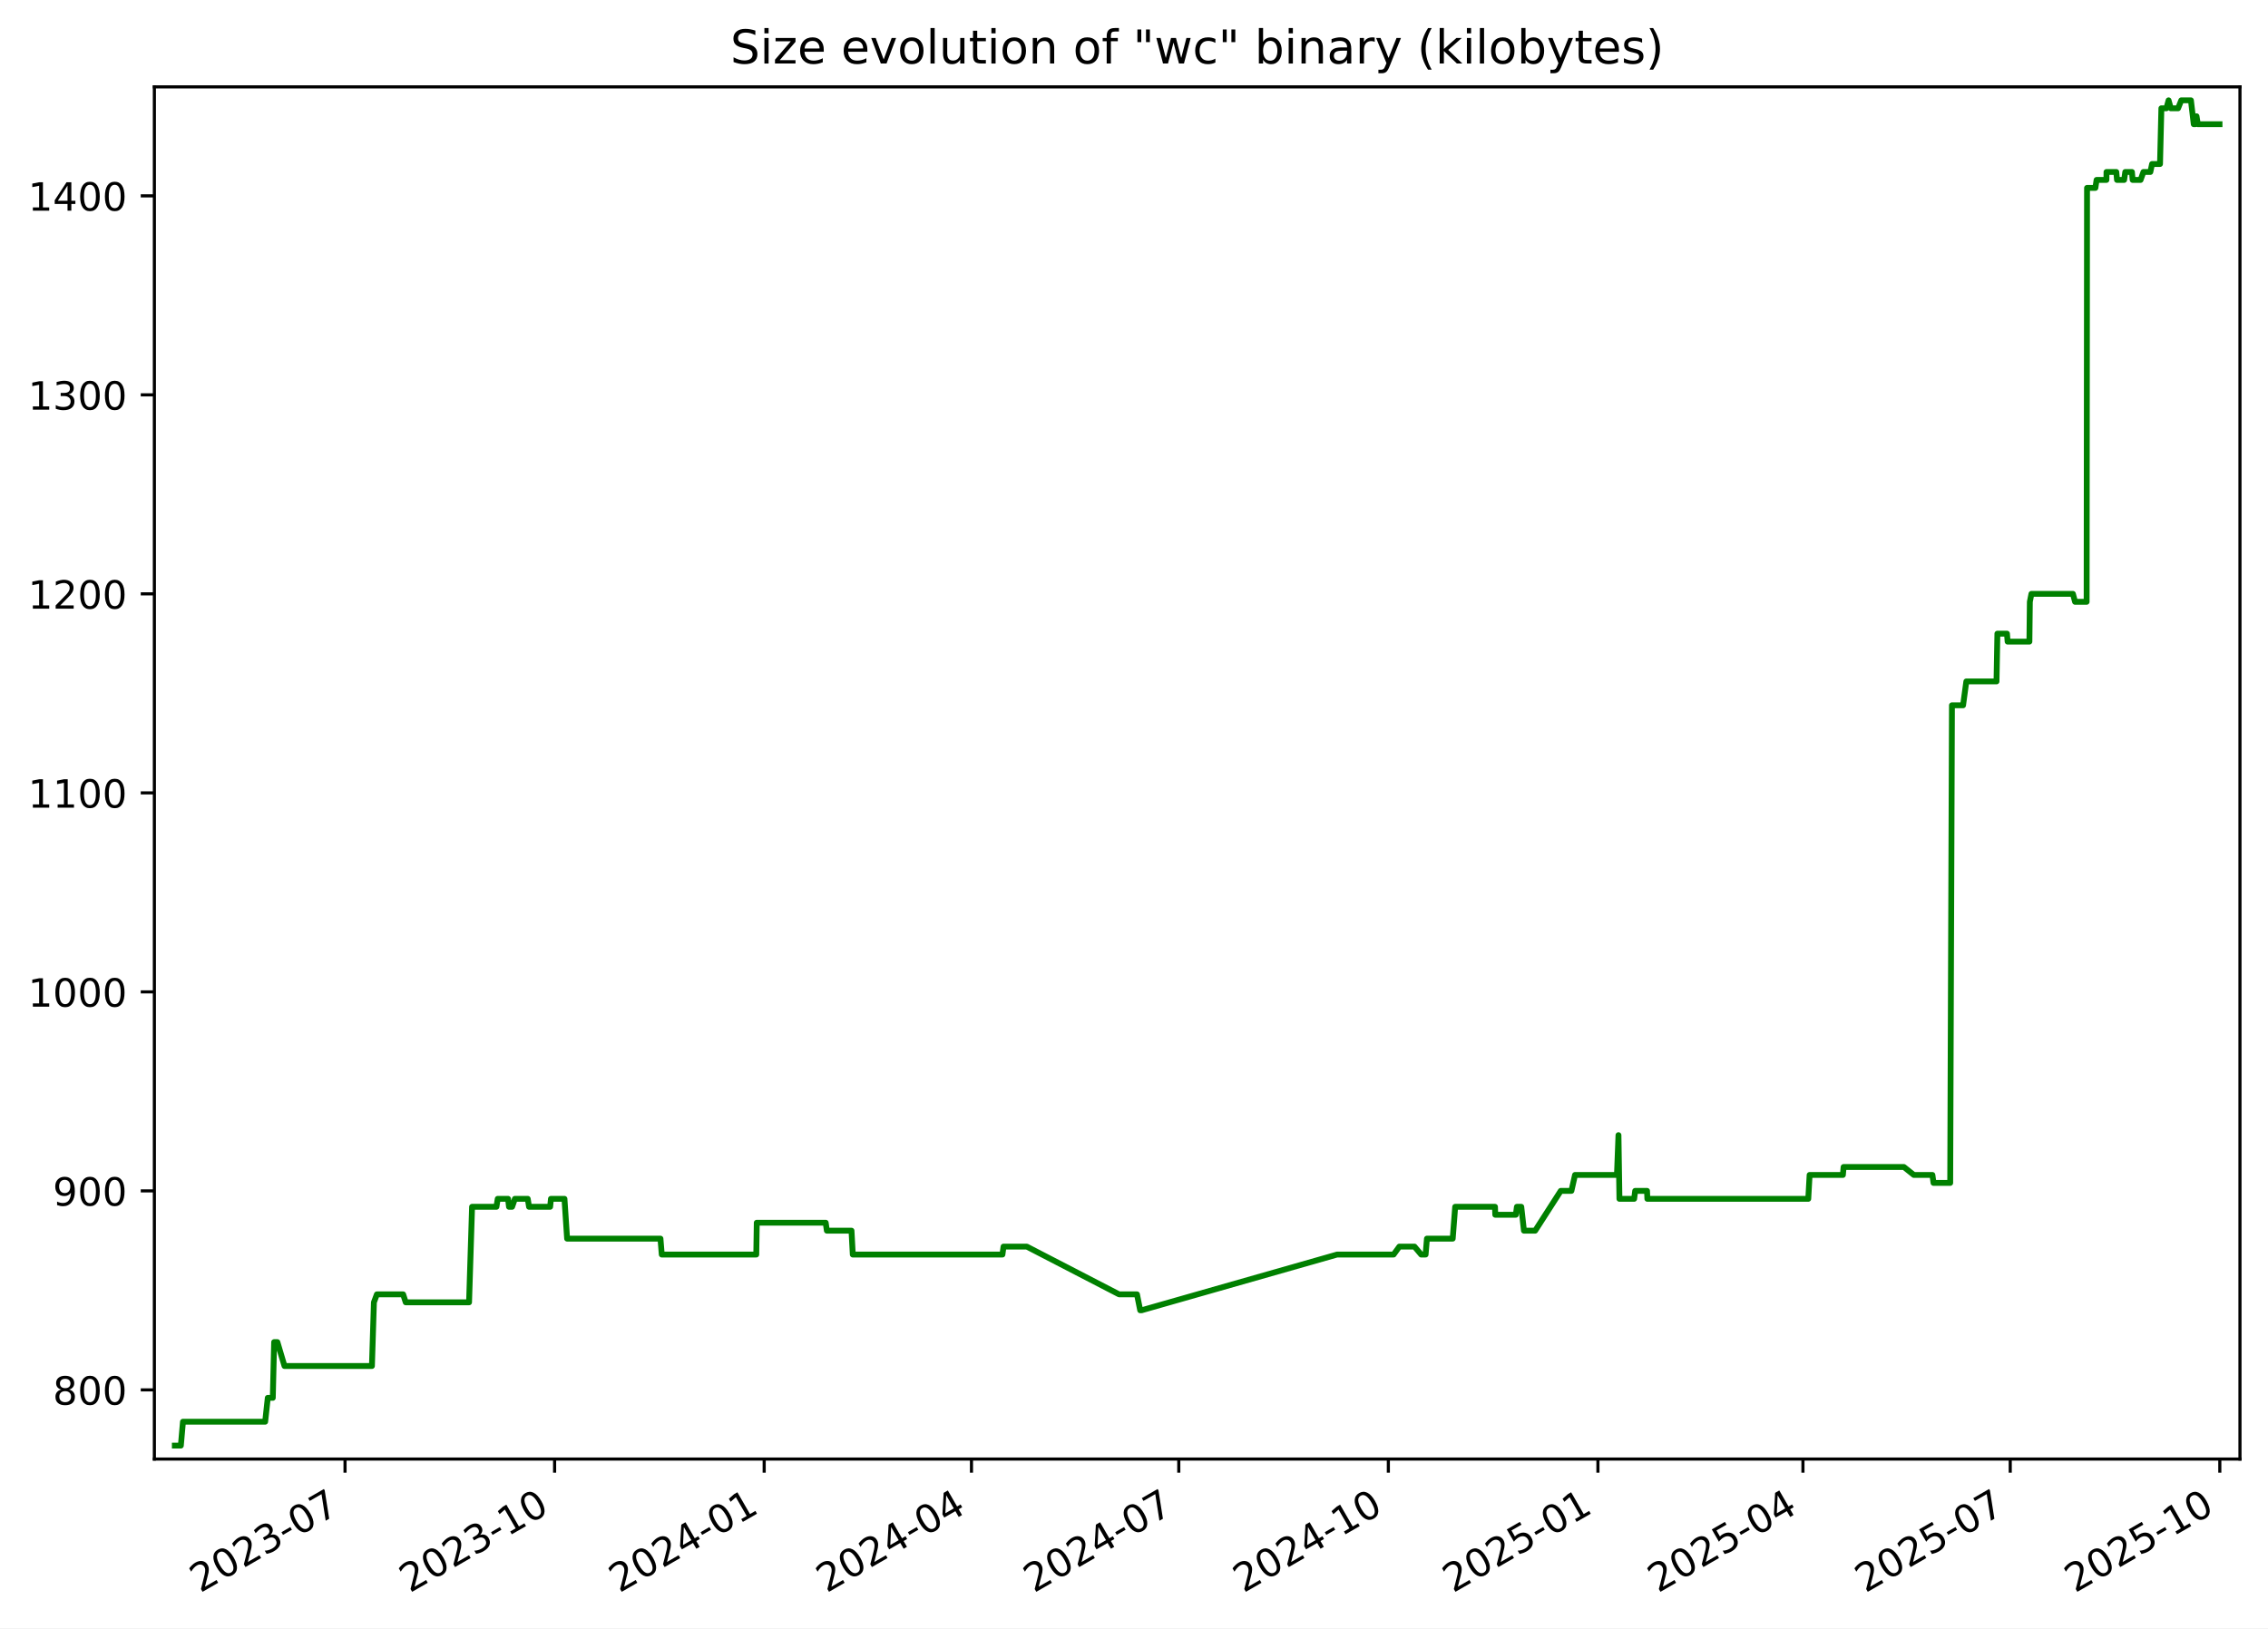
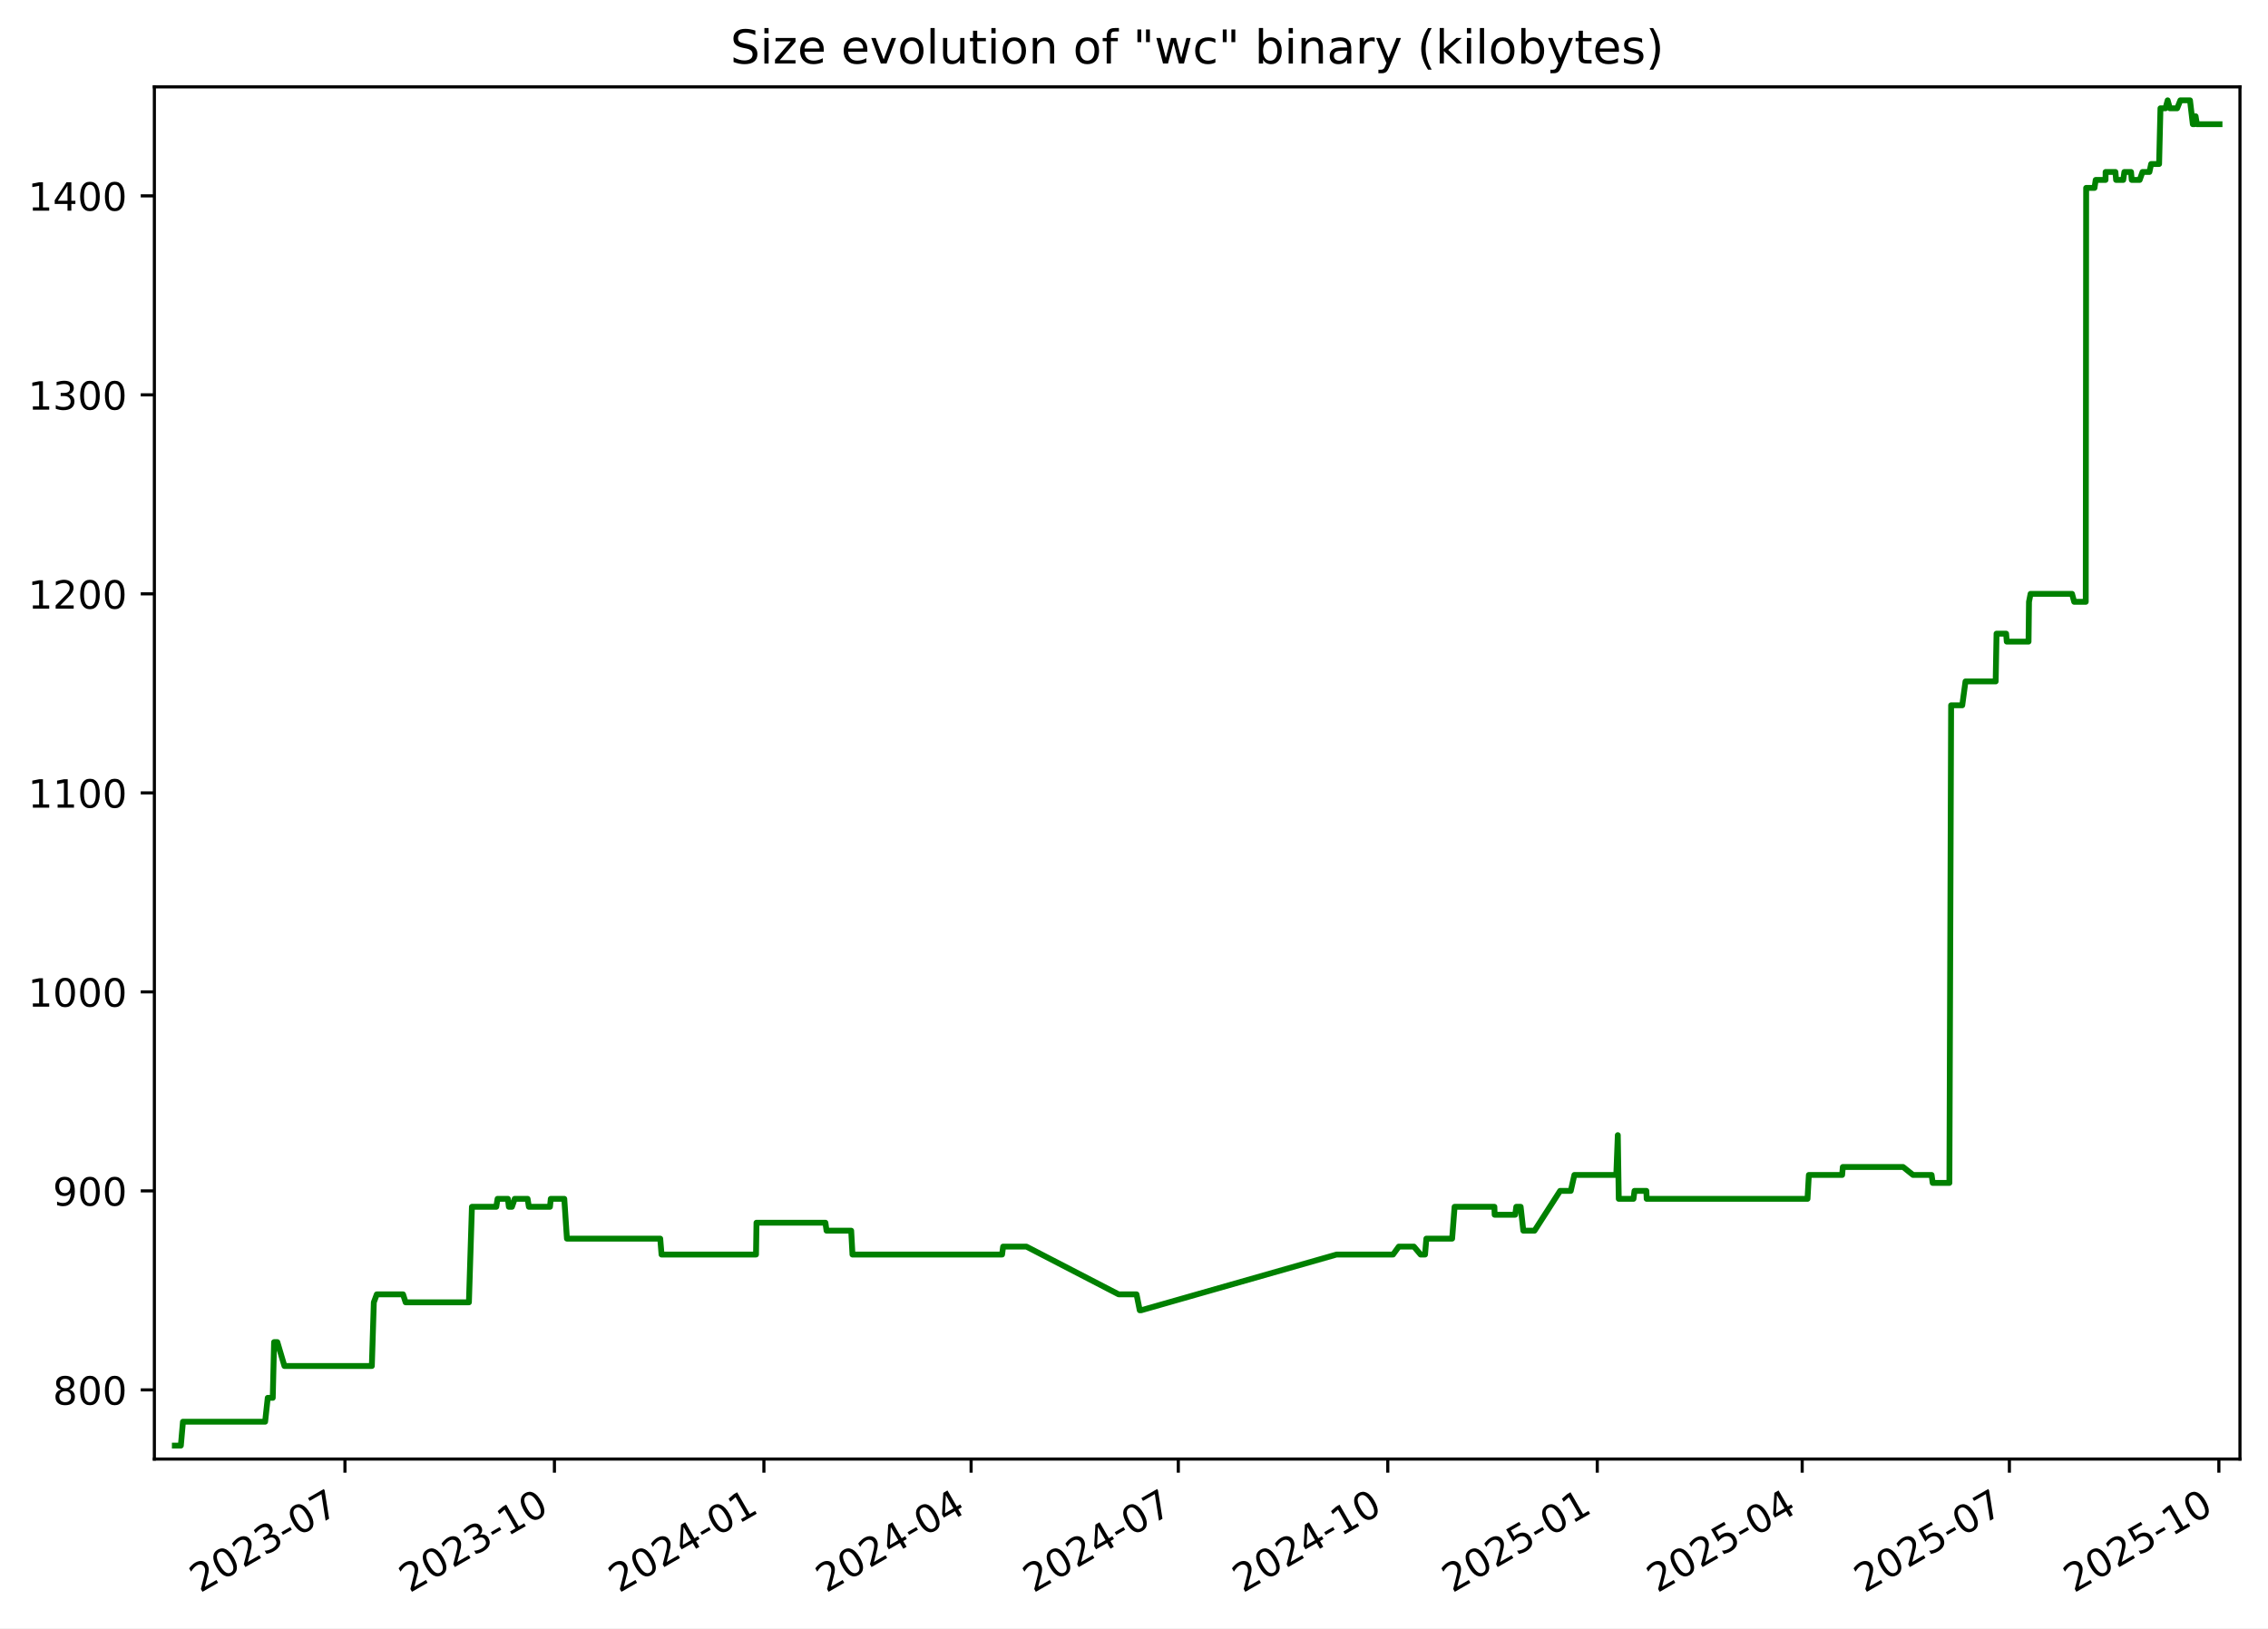
<svg xmlns="http://www.w3.org/2000/svg" xmlns:xlink="http://www.w3.org/1999/xlink" width="582.53pt" height="418.303pt" viewBox="0 0 582.53 418.303" version="1.1">
  <defs>
    <style type="text/css">*{stroke-linejoin: round; stroke-linecap: butt}</style>
  </defs>
  <g id="figure_1">
    <g id="patch_1">
      <path d="M -0 418.303  L 582.53 418.303  L 582.53 0  L -0 0  z " style="fill: #ffffff" />
    </g>
    <g id="axes_1">
      <g id="patch_2">
        <path d="M 39.65 374.83  L 575.33 374.83  L 575.33 22.318  L 39.65 22.318  z " style="fill: #ffffff" />
      </g>
      <g id="matplotlib.axis_1">
        <g id="xtick_1">
          <g id="line2d_1">
            <defs>
-               <path id="md0d15d1736" d="M 0 0  L 0 3.5  " style="stroke: #000000; stroke-width: 0.8" />
+               <path id="m7191ac2c57" d="M 0 0  L 0 3.5  " style="stroke: #000000; stroke-width: 0.8" />
            </defs>
            <g>
-               <use xlink:href="#md0d15d1736" x="88.62" y="374.83" style="stroke: #000000; stroke-width: 0.8" />
+               <use xlink:href="#m7191ac2c57" x="88.6" y="374.83" style="stroke: #000000; stroke-width: 0.8" />
            </g>
          </g>
          <g id="text_1">
-             <g transform="translate(51.39553 409.302) rotate(-30) scale(0.1 -0.1)">
+             <g transform="translate(51.37532 409.302) rotate(-30) scale(0.1 -0.1)">
              <defs>
                <path id="DejaVuSans-32" d="M 1228 531  L 3431 531  L 3431 0  L 469 0  L 469 531  Q 828 903 1448 1529  Q 2069 2156 2228 2338  Q 2531 2678 2651 2914  Q 2772 3150 2772 3378  Q 2772 3750 2511 3984  Q 2250 4219 1831 4219  Q 1534 4219 1204 4116  Q 875 4013 500 3803  L 500 4441  Q 881 4594 1212 4672  Q 1544 4750 1819 4750  Q 2544 4750 2975 4387  Q 3406 4025 3406 3419  Q 3406 3131 3298 2873  Q 3191 2616 2906 2266  Q 2828 2175 2409 1742  Q 1991 1309 1228 531  z " transform="scale(0.015625)" />
                <path id="DejaVuSans-30" d="M 2034 4250  Q 1547 4250 1301 3770  Q 1056 3291 1056 2328  Q 1056 1369 1301 889  Q 1547 409 2034 409  Q 2525 409 2770 889  Q 3016 1369 3016 2328  Q 3016 3291 2770 3770  Q 2525 4250 2034 4250  z M 2034 4750  Q 2819 4750 3233 4129  Q 3647 3509 3647 2328  Q 3647 1150 3233 529  Q 2819 -91 2034 -91  Q 1250 -91 836 529  Q 422 1150 422 2328  Q 422 3509 836 4129  Q 1250 4750 2034 4750  z " transform="scale(0.015625)" />
                <path id="DejaVuSans-33" d="M 2597 2516  Q 3050 2419 3304 2112  Q 3559 1806 3559 1356  Q 3559 666 3084 287  Q 2609 -91 1734 -91  Q 1441 -91 1130 -33  Q 819 25 488 141  L 488 750  Q 750 597 1062 519  Q 1375 441 1716 441  Q 2309 441 2620 675  Q 2931 909 2931 1356  Q 2931 1769 2642 2001  Q 2353 2234 1838 2234  L 1294 2234  L 1294 2753  L 1863 2753  Q 2328 2753 2575 2939  Q 2822 3125 2822 3475  Q 2822 3834 2567 4026  Q 2313 4219 1838 4219  Q 1578 4219 1281 4162  Q 984 4106 628 3988  L 628 4550  Q 988 4650 1302 4700  Q 1616 4750 1894 4750  Q 2613 4750 3031 4423  Q 3450 4097 3450 3541  Q 3450 3153 3228 2886  Q 3006 2619 2597 2516  z " transform="scale(0.015625)" />
                <path id="DejaVuSans-2d" d="M 313 2009  L 1997 2009  L 1997 1497  L 313 1497  L 313 2009  z " transform="scale(0.015625)" />
                <path id="DejaVuSans-37" d="M 525 4666  L 3525 4666  L 3525 4397  L 1831 0  L 1172 0  L 2766 4134  L 525 4134  L 525 4666  z " transform="scale(0.015625)" />
              </defs>
              <use xlink:href="#DejaVuSans-32" />
              <use xlink:href="#DejaVuSans-30" x="63.623" />
              <use xlink:href="#DejaVuSans-32" x="127.246" />
              <use xlink:href="#DejaVuSans-33" x="190.869" />
              <use xlink:href="#DejaVuSans-2d" x="254.492" />
              <use xlink:href="#DejaVuSans-30" x="290.576" />
              <use xlink:href="#DejaVuSans-37" x="354.199" />
            </g>
          </g>
        </g>
        <g id="xtick_2">
          <g id="line2d_2">
            <g>
-               <use xlink:href="#md0d15d1736" x="142.449" y="374.83" style="stroke: #000000; stroke-width: 0.8" />
+               <use xlink:href="#m7191ac2c57" x="142.404" y="374.83" style="stroke: #000000; stroke-width: 0.8" />
            </g>
          </g>
          <g id="text_2">
-             <g transform="translate(105.2242 409.302) rotate(-30) scale(0.1 -0.1)">
+             <g transform="translate(105.1791 409.302) rotate(-30) scale(0.1 -0.1)">
              <defs>
                <path id="DejaVuSans-31" d="M 794 531  L 1825 531  L 1825 4091  L 703 3866  L 703 4441  L 1819 4666  L 2450 4666  L 2450 531  L 3481 531  L 3481 0  L 794 0  L 794 531  z " transform="scale(0.015625)" />
              </defs>
              <use xlink:href="#DejaVuSans-32" />
              <use xlink:href="#DejaVuSans-30" x="63.623" />
              <use xlink:href="#DejaVuSans-32" x="127.246" />
              <use xlink:href="#DejaVuSans-33" x="190.869" />
              <use xlink:href="#DejaVuSans-2d" x="254.492" />
              <use xlink:href="#DejaVuSans-31" x="290.576" />
              <use xlink:href="#DejaVuSans-30" x="354.199" />
            </g>
          </g>
        </g>
        <g id="xtick_3">
          <g id="line2d_3">
            <g>
-               <use xlink:href="#md0d15d1736" x="196.278" y="374.83" style="stroke: #000000; stroke-width: 0.8" />
+               <use xlink:href="#m7191ac2c57" x="196.208" y="374.83" style="stroke: #000000; stroke-width: 0.8" />
            </g>
          </g>
          <g id="text_3">
-             <g transform="translate(159.0529 409.302) rotate(-30) scale(0.1 -0.1)">
+             <g transform="translate(158.9829 409.302) rotate(-30) scale(0.1 -0.1)">
              <defs>
                <path id="DejaVuSans-34" d="M 2419 4116  L 825 1625  L 2419 1625  L 2419 4116  z M 2253 4666  L 3047 4666  L 3047 1625  L 3713 1625  L 3713 1100  L 3047 1100  L 3047 0  L 2419 0  L 2419 1100  L 313 1100  L 313 1709  L 2253 4666  z " transform="scale(0.015625)" />
              </defs>
              <use xlink:href="#DejaVuSans-32" />
              <use xlink:href="#DejaVuSans-30" x="63.623" />
              <use xlink:href="#DejaVuSans-32" x="127.246" />
              <use xlink:href="#DejaVuSans-34" x="190.869" />
              <use xlink:href="#DejaVuSans-2d" x="254.492" />
              <use xlink:href="#DejaVuSans-30" x="290.576" />
              <use xlink:href="#DejaVuSans-31" x="354.199" />
            </g>
          </g>
        </g>
        <g id="xtick_4">
          <g id="line2d_4">
            <g>
-               <use xlink:href="#md0d15d1736" x="249.521" y="374.83" style="stroke: #000000; stroke-width: 0.8" />
+               <use xlink:href="#m7191ac2c57" x="249.427" y="374.83" style="stroke: #000000; stroke-width: 0.8" />
            </g>
          </g>
          <g id="text_4">
-             <g transform="translate(212.2965 409.302) rotate(-30) scale(0.1 -0.1)">
+             <g transform="translate(212.2019 409.302) rotate(-30) scale(0.1 -0.1)">
              <use xlink:href="#DejaVuSans-32" />
              <use xlink:href="#DejaVuSans-30" x="63.623" />
              <use xlink:href="#DejaVuSans-32" x="127.246" />
              <use xlink:href="#DejaVuSans-34" x="190.869" />
              <use xlink:href="#DejaVuSans-2d" x="254.492" />
              <use xlink:href="#DejaVuSans-30" x="290.576" />
              <use xlink:href="#DejaVuSans-34" x="354.199" />
            </g>
          </g>
        </g>
        <g id="xtick_5">
          <g id="line2d_5">
            <g>
-               <use xlink:href="#md0d15d1736" x="302.765" y="374.83" style="stroke: #000000; stroke-width: 0.8" />
+               <use xlink:href="#m7191ac2c57" x="302.646" y="374.83" style="stroke: #000000; stroke-width: 0.8" />
            </g>
          </g>
          <g id="text_5">
-             <g transform="translate(265.5401 409.302) rotate(-30) scale(0.1 -0.1)">
+             <g transform="translate(265.4208 409.302) rotate(-30) scale(0.1 -0.1)">
              <use xlink:href="#DejaVuSans-32" />
              <use xlink:href="#DejaVuSans-30" x="63.623" />
              <use xlink:href="#DejaVuSans-32" x="127.246" />
              <use xlink:href="#DejaVuSans-34" x="190.869" />
              <use xlink:href="#DejaVuSans-2d" x="254.492" />
              <use xlink:href="#DejaVuSans-30" x="290.576" />
              <use xlink:href="#DejaVuSans-37" x="354.199" />
            </g>
          </g>
        </g>
        <g id="xtick_6">
          <g id="line2d_6">
            <g>
-               <use xlink:href="#md0d15d1736" x="356.594" y="374.83" style="stroke: #000000; stroke-width: 0.8" />
+               <use xlink:href="#m7191ac2c57" x="356.449" y="374.83" style="stroke: #000000; stroke-width: 0.8" />
            </g>
          </g>
          <g id="text_6">
-             <g transform="translate(319.3687 409.302) rotate(-30) scale(0.1 -0.1)">
+             <g transform="translate(319.2246 409.302) rotate(-30) scale(0.1 -0.1)">
              <use xlink:href="#DejaVuSans-32" />
              <use xlink:href="#DejaVuSans-30" x="63.623" />
              <use xlink:href="#DejaVuSans-32" x="127.246" />
              <use xlink:href="#DejaVuSans-34" x="190.869" />
              <use xlink:href="#DejaVuSans-2d" x="254.492" />
              <use xlink:href="#DejaVuSans-31" x="290.576" />
              <use xlink:href="#DejaVuSans-30" x="354.199" />
            </g>
          </g>
        </g>
        <g id="xtick_7">
          <g id="line2d_7">
            <g>
-               <use xlink:href="#md0d15d1736" x="410.422" y="374.83" style="stroke: #000000; stroke-width: 0.8" />
+               <use xlink:href="#m7191ac2c57" x="410.253" y="374.83" style="stroke: #000000; stroke-width: 0.8" />
            </g>
          </g>
          <g id="text_7">
-             <g transform="translate(373.1974 409.302) rotate(-30) scale(0.1 -0.1)">
+             <g transform="translate(373.0284 409.302) rotate(-30) scale(0.1 -0.1)">
              <defs>
                <path id="DejaVuSans-35" d="M 691 4666  L 3169 4666  L 3169 4134  L 1269 4134  L 1269 2991  Q 1406 3038 1543 3061  Q 1681 3084 1819 3084  Q 2600 3084 3056 2656  Q 3513 2228 3513 1497  Q 3513 744 3044 326  Q 2575 -91 1722 -91  Q 1428 -91 1123 -41  Q 819 9 494 109  L 494 744  Q 775 591 1075 516  Q 1375 441 1709 441  Q 2250 441 2565 725  Q 2881 1009 2881 1497  Q 2881 1984 2565 2268  Q 2250 2553 1709 2553  Q 1456 2553 1204 2497  Q 953 2441 691 2322  L 691 4666  z " transform="scale(0.015625)" />
              </defs>
              <use xlink:href="#DejaVuSans-32" />
              <use xlink:href="#DejaVuSans-30" x="63.623" />
              <use xlink:href="#DejaVuSans-32" x="127.246" />
              <use xlink:href="#DejaVuSans-35" x="190.869" />
              <use xlink:href="#DejaVuSans-2d" x="254.492" />
              <use xlink:href="#DejaVuSans-30" x="290.576" />
              <use xlink:href="#DejaVuSans-31" x="354.199" />
            </g>
          </g>
        </g>
        <g id="xtick_8">
          <g id="line2d_8">
            <g>
-               <use xlink:href="#md0d15d1736" x="463.081" y="374.83" style="stroke: #000000; stroke-width: 0.8" />
+               <use xlink:href="#m7191ac2c57" x="462.887" y="374.83" style="stroke: #000000; stroke-width: 0.8" />
            </g>
          </g>
          <g id="text_8">
-             <g transform="translate(425.8559 409.302) rotate(-30) scale(0.1 -0.1)">
+             <g transform="translate(425.6626 409.302) rotate(-30) scale(0.1 -0.1)">
              <use xlink:href="#DejaVuSans-32" />
              <use xlink:href="#DejaVuSans-30" x="63.623" />
              <use xlink:href="#DejaVuSans-32" x="127.246" />
              <use xlink:href="#DejaVuSans-35" x="190.869" />
              <use xlink:href="#DejaVuSans-2d" x="254.492" />
              <use xlink:href="#DejaVuSans-30" x="290.576" />
              <use xlink:href="#DejaVuSans-34" x="354.199" />
            </g>
          </g>
        </g>
        <g id="xtick_9">
          <g id="line2d_9">
            <g>
-               <use xlink:href="#md0d15d1736" x="516.324" y="374.83" style="stroke: #000000; stroke-width: 0.8" />
+               <use xlink:href="#m7191ac2c57" x="516.106" y="374.83" style="stroke: #000000; stroke-width: 0.8" />
            </g>
          </g>
          <g id="text_9">
-             <g transform="translate(479.0995 409.302) rotate(-30) scale(0.1 -0.1)">
+             <g transform="translate(478.8816 409.302) rotate(-30) scale(0.1 -0.1)">
              <use xlink:href="#DejaVuSans-32" />
              <use xlink:href="#DejaVuSans-30" x="63.623" />
              <use xlink:href="#DejaVuSans-32" x="127.246" />
              <use xlink:href="#DejaVuSans-35" x="190.869" />
              <use xlink:href="#DejaVuSans-2d" x="254.492" />
              <use xlink:href="#DejaVuSans-30" x="290.576" />
              <use xlink:href="#DejaVuSans-37" x="354.199" />
            </g>
          </g>
        </g>
        <g id="xtick_10">
          <g id="line2d_10">
            <g>
-               <use xlink:href="#md0d15d1736" x="570.153" y="374.83" style="stroke: #000000; stroke-width: 0.8" />
+               <use xlink:href="#m7191ac2c57" x="569.91" y="374.83" style="stroke: #000000; stroke-width: 0.8" />
            </g>
          </g>
          <g id="text_10">
-             <g transform="translate(532.9282 409.302) rotate(-30) scale(0.1 -0.1)">
+             <g transform="translate(532.6853 409.302) rotate(-30) scale(0.1 -0.1)">
              <use xlink:href="#DejaVuSans-32" />
              <use xlink:href="#DejaVuSans-30" x="63.623" />
              <use xlink:href="#DejaVuSans-32" x="127.246" />
              <use xlink:href="#DejaVuSans-35" x="190.869" />
              <use xlink:href="#DejaVuSans-2d" x="254.492" />
              <use xlink:href="#DejaVuSans-31" x="290.576" />
              <use xlink:href="#DejaVuSans-30" x="354.199" />
            </g>
          </g>
        </g>
      </g>
      <g id="matplotlib.axis_2">
        <g id="ytick_1">
          <g id="line2d_11">
            <defs>
-               <path id="m348679ce57" d="M 0 0  L -3.5 0  " style="stroke: #000000; stroke-width: 0.8" />
+               <path id="m47c04ce914" d="M 0 0  L -3.5 0  " style="stroke: #000000; stroke-width: 0.8" />
            </defs>
            <g>
-               <use xlink:href="#m348679ce57" x="39.65" y="357.059" style="stroke: #000000; stroke-width: 0.8" />
+               <use xlink:href="#m47c04ce914" x="39.65" y="357.059" style="stroke: #000000; stroke-width: 0.8" />
            </g>
          </g>
          <g id="text_11">
            <g transform="translate(13.5625 360.8586) scale(0.1 -0.1)">
              <defs>
                <path id="DejaVuSans-38" d="M 2034 2216  Q 1584 2216 1326 1975  Q 1069 1734 1069 1313  Q 1069 891 1326 650  Q 1584 409 2034 409  Q 2484 409 2743 651  Q 3003 894 3003 1313  Q 3003 1734 2745 1975  Q 2488 2216 2034 2216  z M 1403 2484  Q 997 2584 770 2862  Q 544 3141 544 3541  Q 544 4100 942 4425  Q 1341 4750 2034 4750  Q 2731 4750 3128 4425  Q 3525 4100 3525 3541  Q 3525 3141 3298 2862  Q 3072 2584 2669 2484  Q 3125 2378 3379 2068  Q 3634 1759 3634 1313  Q 3634 634 3220 271  Q 2806 -91 2034 -91  Q 1263 -91 848 271  Q 434 634 434 1313  Q 434 1759 690 2068  Q 947 2378 1403 2484  z M 1172 3481  Q 1172 3119 1398 2916  Q 1625 2713 2034 2713  Q 2441 2713 2670 2916  Q 2900 3119 2900 3481  Q 2900 3844 2670 4047  Q 2441 4250 2034 4250  Q 1625 4250 1398 4047  Q 1172 3844 1172 3481  z " transform="scale(0.015625)" />
              </defs>
              <use xlink:href="#DejaVuSans-38" />
              <use xlink:href="#DejaVuSans-30" x="63.623" />
              <use xlink:href="#DejaVuSans-30" x="127.246" />
            </g>
          </g>
        </g>
        <g id="ytick_2">
          <g id="line2d_12">
            <g>
-               <use xlink:href="#m348679ce57" x="39.65" y="305.935" style="stroke: #000000; stroke-width: 0.8" />
+               <use xlink:href="#m47c04ce914" x="39.65" y="305.935" style="stroke: #000000; stroke-width: 0.8" />
            </g>
          </g>
          <g id="text_12">
            <g transform="translate(13.5625 309.7343) scale(0.1 -0.1)">
              <defs>
                <path id="DejaVuSans-39" d="M 703 97  L 703 672  Q 941 559 1184 500  Q 1428 441 1663 441  Q 2288 441 2617 861  Q 2947 1281 2994 2138  Q 2813 1869 2534 1725  Q 2256 1581 1919 1581  Q 1219 1581 811 2004  Q 403 2428 403 3163  Q 403 3881 828 4315  Q 1253 4750 1959 4750  Q 2769 4750 3195 4129  Q 3622 3509 3622 2328  Q 3622 1225 3098 567  Q 2575 -91 1691 -91  Q 1453 -91 1209 -44  Q 966 3 703 97  z M 1959 2075  Q 2384 2075 2632 2365  Q 2881 2656 2881 3163  Q 2881 3666 2632 3958  Q 2384 4250 1959 4250  Q 1534 4250 1286 3958  Q 1038 3666 1038 3163  Q 1038 2656 1286 2365  Q 1534 2075 1959 2075  z " transform="scale(0.015625)" />
              </defs>
              <use xlink:href="#DejaVuSans-39" />
              <use xlink:href="#DejaVuSans-30" x="63.623" />
              <use xlink:href="#DejaVuSans-30" x="127.246" />
            </g>
          </g>
        </g>
        <g id="ytick_3">
          <g id="line2d_13">
            <g>
-               <use xlink:href="#m348679ce57" x="39.65" y="254.811" style="stroke: #000000; stroke-width: 0.8" />
+               <use xlink:href="#m47c04ce914" x="39.65" y="254.811" style="stroke: #000000; stroke-width: 0.8" />
            </g>
          </g>
          <g id="text_13">
            <g transform="translate(7.2 258.61) scale(0.1 -0.1)">
              <use xlink:href="#DejaVuSans-31" />
              <use xlink:href="#DejaVuSans-30" x="63.623" />
              <use xlink:href="#DejaVuSans-30" x="127.246" />
              <use xlink:href="#DejaVuSans-30" x="190.869" />
            </g>
          </g>
        </g>
        <g id="ytick_4">
          <g id="line2d_14">
            <g>
-               <use xlink:href="#m348679ce57" x="39.65" y="203.687" style="stroke: #000000; stroke-width: 0.8" />
+               <use xlink:href="#m47c04ce914" x="39.65" y="203.687" style="stroke: #000000; stroke-width: 0.8" />
            </g>
          </g>
          <g id="text_14">
            <g transform="translate(7.2 207.4858) scale(0.1 -0.1)">
              <use xlink:href="#DejaVuSans-31" />
              <use xlink:href="#DejaVuSans-31" x="63.623" />
              <use xlink:href="#DejaVuSans-30" x="127.246" />
              <use xlink:href="#DejaVuSans-30" x="190.869" />
            </g>
          </g>
        </g>
        <g id="ytick_5">
          <g id="line2d_15">
            <g>
-               <use xlink:href="#m348679ce57" x="39.65" y="152.562" style="stroke: #000000; stroke-width: 0.8" />
+               <use xlink:href="#m47c04ce914" x="39.65" y="152.562" style="stroke: #000000; stroke-width: 0.8" />
            </g>
          </g>
          <g id="text_15">
            <g transform="translate(7.2 156.3615) scale(0.1 -0.1)">
              <use xlink:href="#DejaVuSans-31" />
              <use xlink:href="#DejaVuSans-32" x="63.623" />
              <use xlink:href="#DejaVuSans-30" x="127.246" />
              <use xlink:href="#DejaVuSans-30" x="190.869" />
            </g>
          </g>
        </g>
        <g id="ytick_6">
          <g id="line2d_16">
            <g>
-               <use xlink:href="#m348679ce57" x="39.65" y="101.438" style="stroke: #000000; stroke-width: 0.8" />
+               <use xlink:href="#m47c04ce914" x="39.65" y="101.438" style="stroke: #000000; stroke-width: 0.8" />
            </g>
          </g>
          <g id="text_16">
            <g transform="translate(7.2 105.2372) scale(0.1 -0.1)">
              <use xlink:href="#DejaVuSans-31" />
              <use xlink:href="#DejaVuSans-33" x="63.623" />
              <use xlink:href="#DejaVuSans-30" x="127.246" />
              <use xlink:href="#DejaVuSans-30" x="190.869" />
            </g>
          </g>
        </g>
        <g id="ytick_7">
          <g id="line2d_17">
            <g>
-               <use xlink:href="#m348679ce57" x="39.65" y="50.314" style="stroke: #000000; stroke-width: 0.8" />
+               <use xlink:href="#m47c04ce914" x="39.65" y="50.314" style="stroke: #000000; stroke-width: 0.8" />
            </g>
          </g>
          <g id="text_17">
            <g transform="translate(7.2 54.11299) scale(0.1 -0.1)">
              <use xlink:href="#DejaVuSans-31" />
              <use xlink:href="#DejaVuSans-34" x="63.623" />
              <use xlink:href="#DejaVuSans-30" x="127.246" />
              <use xlink:href="#DejaVuSans-30" x="190.869" />
            </g>
          </g>
        </g>
      </g>
      <g id="line2d_18">
-         <path d="M 44.902 371.374  L 46.451 371.374  L 46.992 365.239  L 68.109 365.239  L 68.778 359.104  L 70.069 359.104  L 70.411 344.79  L 71.247 344.79  L 73.071 350.924  L 95.53 350.924  L 96.04 334.565  L 96.801 332.52  L 103.545 332.52  L 104.209 334.565  L 120.478 334.565  L 121.248 310.025  L 127.509 310.025  L 127.837 307.98  L 130.493 307.98  L 130.734 310.025  L 131.532 310.025  L 132.247 307.98  L 135.553 307.98  L 135.883 310.025  L 141.303 310.025  L 141.507 307.98  L 144.983 307.98  L 145.661 318.205  L 169.638 318.205  L 169.972 322.295  L 194.247 322.295  L 194.374 314.115  L 212.08 314.115  L 212.375 316.16  L 218.707 316.16  L 219.036 322.295  L 257.474 322.295  L 257.753 320.25  L 263.728 320.25  L 287.442 332.52  L 292.032 332.52  L 292.856 336.61  L 293.212 336.61  L 343.42 322.295  L 357.942 322.295  L 359.423 320.25  L 363.306 320.25  L 365.027 322.295  L 366.163 322.295  L 366.504 318.205  L 373.127 318.205  L 373.76 310.025  L 383.988 310.025  L 384.051 312.07  L 389.339 312.07  L 389.612 310.025  L 390.735 310.025  L 391.422 316.16  L 394.302 316.16  L 400.874 305.935  L 403.614 305.935  L 404.54 301.845  L 415.311 301.845  L 415.701 291.62  L 415.947 307.98  L 419.731 307.98  L 419.99 305.935  L 423.039 305.935  L 423.12 307.98  L 464.449 307.98  L 464.794 301.845  L 473.344 301.845  L 473.523 299.8  L 489.014 299.8  L 491.57 301.845  L 496.337 301.845  L 496.618 303.89  L 500.907 303.89  L 501.352 181.192  L 504.211 181.192  L 505.044 175.057  L 512.798 175.057  L 513.024 162.787  L 515.487 162.787  L 515.65 164.832  L 521.246 164.832  L 521.363 154.607  L 521.765 152.562  L 532.423 152.562  L 532.975 154.607  L 535.947 154.607  L 536.051 48.269  L 538.194 48.269  L 538.502 46.224  L 541.03 46.224  L 541.049 44.179  L 543.567 44.179  L 543.748 46.224  L 545.578 46.224  L 545.869 44.179  L 547.583 44.179  L 547.764 46.224  L 549.805 46.224  L 550.536 44.179  L 552.31 44.179  L 552.753 42.134  L 554.796 42.134  L 555.143 27.819  L 556.437 27.819  L 556.994 25.774  L 557.566 27.819  L 559.436 27.819  L 560.253 25.774  L 562.736 25.774  L 563.462 31.909  L 563.848 31.909  L 564.176 29.864  L 564.511 31.909  L 570.078 31.909  L 570.078 31.909  " clip-path="url(#p950a4e0380)" style="fill: none; stroke: #008000; stroke-width: 1.5; stroke-linecap: square" />
+         <path d="M 44.902 371.374  L 46.45 371.374  L 46.991 365.239  L 68.099 365.239  L 68.767 359.104  L 70.057 359.104  L 70.399 344.79  L 71.235 344.79  L 73.058 350.924  L 95.507 350.924  L 96.016 334.565  L 96.777 332.52  L 103.518 332.52  L 104.182 334.565  L 120.443 334.565  L 121.213 310.025  L 127.47 310.025  L 127.799 307.98  L 130.453 307.98  L 130.695 310.025  L 131.492 310.025  L 132.207 307.98  L 135.512 307.98  L 135.84 310.025  L 141.258 310.025  L 141.463 307.98  L 144.936 307.98  L 145.615 318.205  L 169.58 318.205  L 169.915 322.295  L 194.178 322.295  L 194.304 314.115  L 212.003 314.115  L 212.298 316.16  L 218.627 316.16  L 218.956 322.295  L 257.375 322.295  L 257.654 320.25  L 263.627 320.25  L 287.33 332.52  L 291.917 332.52  L 292.741 336.61  L 293.097 336.61  L 343.282 322.295  L 357.797 322.295  L 359.278 320.25  L 363.159 320.25  L 364.879 322.295  L 366.015 322.295  L 366.356 318.205  L 372.976 318.205  L 373.608 310.025  L 383.831 310.025  L 383.895 312.07  L 389.179 312.07  L 389.452 310.025  L 390.575 310.025  L 391.262 316.16  L 394.141 316.16  L 400.71 305.935  L 403.449 305.935  L 404.374 301.845  L 415.14 301.845  L 415.53 291.62  L 415.775 307.98  L 419.558 307.98  L 419.816 305.935  L 422.864 305.935  L 422.945 307.98  L 464.255 307.98  L 464.6 301.845  L 473.146 301.845  L 473.325 299.8  L 488.808 299.8  L 491.364 301.845  L 496.128 301.845  L 496.409 303.89  L 500.697 303.89  L 501.141 181.192  L 503.999 181.192  L 504.832 175.057  L 512.582 175.057  L 512.808 162.787  L 515.269 162.787  L 515.432 164.832  L 521.025 164.832  L 521.143 154.607  L 521.545 152.562  L 532.197 152.562  L 532.75 154.607  L 535.72 154.607  L 535.824 48.269  L 537.966 48.269  L 538.274 46.224  L 540.801 46.224  L 540.82 44.179  L 543.337 44.179  L 543.517 46.224  L 545.347 46.224  L 545.638 44.179  L 547.351 44.179  L 547.531 46.224  L 549.572 46.224  L 550.302 44.179  L 552.075 44.179  L 552.518 42.134  L 554.56 42.134  L 554.908 27.819  L 556.201 27.819  L 556.757 25.774  L 557.329 27.819  L 559.198 27.819  L 560.015 25.774  L 562.497 25.774  L 563.223 31.909  L 563.608 31.909  L 563.936 29.864  L 564.271 31.909  L 570.078 31.909  L 570.078 31.909  " clip-path="url(#p1521fff272)" style="fill: none; stroke: #008000; stroke-width: 1.5; stroke-linecap: square" />
      </g>
      <g id="patch_3">
        <path d="M 39.65 374.83  L 39.65 22.318  " style="fill: none; stroke: #000000; stroke-width: 0.8; stroke-linejoin: miter; stroke-linecap: square" />
      </g>
      <g id="patch_4">
        <path d="M 575.33 374.83  L 575.33 22.318  " style="fill: none; stroke: #000000; stroke-width: 0.8; stroke-linejoin: miter; stroke-linecap: square" />
      </g>
      <g id="patch_5">
        <path d="M 39.65 374.83  L 575.33 374.83  " style="fill: none; stroke: #000000; stroke-width: 0.8; stroke-linejoin: miter; stroke-linecap: square" />
      </g>
      <g id="patch_6">
        <path d="M 39.65 22.318  L 575.33 22.318  " style="fill: none; stroke: #000000; stroke-width: 0.8; stroke-linejoin: miter; stroke-linecap: square" />
      </g>
      <g id="text_18">
        <g transform="translate(187.5884 16.31812) scale(0.12 -0.12)">
          <defs>
            <path id="DejaVuSans-53" d="M 3425 4513  L 3425 3897  Q 3066 4069 2747 4153  Q 2428 4238 2131 4238  Q 1616 4238 1336 4038  Q 1056 3838 1056 3469  Q 1056 3159 1242 3001  Q 1428 2844 1947 2747  L 2328 2669  Q 3034 2534 3370 2195  Q 3706 1856 3706 1288  Q 3706 609 3251 259  Q 2797 -91 1919 -91  Q 1588 -91 1214 -16  Q 841 59 441 206  L 441 856  Q 825 641 1194 531  Q 1563 422 1919 422  Q 2459 422 2753 634  Q 3047 847 3047 1241  Q 3047 1584 2836 1778  Q 2625 1972 2144 2069  L 1759 2144  Q 1053 2284 737 2584  Q 422 2884 422 3419  Q 422 4038 858 4394  Q 1294 4750 2059 4750  Q 2388 4750 2728 4690  Q 3069 4631 3425 4513  z " transform="scale(0.015625)" />
            <path id="DejaVuSans-69" d="M 603 3500  L 1178 3500  L 1178 0  L 603 0  L 603 3500  z M 603 4863  L 1178 4863  L 1178 4134  L 603 4134  L 603 4863  z " transform="scale(0.015625)" />
            <path id="DejaVuSans-7a" d="M 353 3500  L 3084 3500  L 3084 2975  L 922 459  L 3084 459  L 3084 0  L 275 0  L 275 525  L 2438 3041  L 353 3041  L 353 3500  z " transform="scale(0.015625)" />
            <path id="DejaVuSans-65" d="M 3597 1894  L 3597 1613  L 953 1613  Q 991 1019 1311 708  Q 1631 397 2203 397  Q 2534 397 2845 478  Q 3156 559 3463 722  L 3463 178  Q 3153 47 2828 -22  Q 2503 -91 2169 -91  Q 1331 -91 842 396  Q 353 884 353 1716  Q 353 2575 817 3079  Q 1281 3584 2069 3584  Q 2775 3584 3186 3129  Q 3597 2675 3597 1894  z M 3022 2063  Q 3016 2534 2758 2815  Q 2500 3097 2075 3097  Q 1594 3097 1305 2825  Q 1016 2553 972 2059  L 3022 2063  z " transform="scale(0.015625)" />
            <path id="DejaVuSans-20" transform="scale(0.015625)" />
            <path id="DejaVuSans-76" d="M 191 3500  L 800 3500  L 1894 563  L 2988 3500  L 3597 3500  L 2284 0  L 1503 0  L 191 3500  z " transform="scale(0.015625)" />
            <path id="DejaVuSans-6f" d="M 1959 3097  Q 1497 3097 1228 2736  Q 959 2375 959 1747  Q 959 1119 1226 758  Q 1494 397 1959 397  Q 2419 397 2687 759  Q 2956 1122 2956 1747  Q 2956 2369 2687 2733  Q 2419 3097 1959 3097  z M 1959 3584  Q 2709 3584 3137 3096  Q 3566 2609 3566 1747  Q 3566 888 3137 398  Q 2709 -91 1959 -91  Q 1206 -91 779 398  Q 353 888 353 1747  Q 353 2609 779 3096  Q 1206 3584 1959 3584  z " transform="scale(0.015625)" />
            <path id="DejaVuSans-6c" d="M 603 4863  L 1178 4863  L 1178 0  L 603 0  L 603 4863  z " transform="scale(0.015625)" />
            <path id="DejaVuSans-75" d="M 544 1381  L 544 3500  L 1119 3500  L 1119 1403  Q 1119 906 1312 657  Q 1506 409 1894 409  Q 2359 409 2629 706  Q 2900 1003 2900 1516  L 2900 3500  L 3475 3500  L 3475 0  L 2900 0  L 2900 538  Q 2691 219 2414 64  Q 2138 -91 1772 -91  Q 1169 -91 856 284  Q 544 659 544 1381  z M 1991 3584  L 1991 3584  z " transform="scale(0.015625)" />
            <path id="DejaVuSans-74" d="M 1172 4494  L 1172 3500  L 2356 3500  L 2356 3053  L 1172 3053  L 1172 1153  Q 1172 725 1289 603  Q 1406 481 1766 481  L 2356 481  L 2356 0  L 1766 0  Q 1100 0 847 248  Q 594 497 594 1153  L 594 3053  L 172 3053  L 172 3500  L 594 3500  L 594 4494  L 1172 4494  z " transform="scale(0.015625)" />
            <path id="DejaVuSans-6e" d="M 3513 2113  L 3513 0  L 2938 0  L 2938 2094  Q 2938 2591 2744 2837  Q 2550 3084 2163 3084  Q 1697 3084 1428 2787  Q 1159 2491 1159 1978  L 1159 0  L 581 0  L 581 3500  L 1159 3500  L 1159 2956  Q 1366 3272 1645 3428  Q 1925 3584 2291 3584  Q 2894 3584 3203 3211  Q 3513 2838 3513 2113  z " transform="scale(0.015625)" />
            <path id="DejaVuSans-66" d="M 2375 4863  L 2375 4384  L 1825 4384  Q 1516 4384 1395 4259  Q 1275 4134 1275 3809  L 1275 3500  L 2222 3500  L 2222 3053  L 1275 3053  L 1275 0  L 697 0  L 697 3053  L 147 3053  L 147 3500  L 697 3500  L 697 3744  Q 697 4328 969 4595  Q 1241 4863 1831 4863  L 2375 4863  z " transform="scale(0.015625)" />
            <path id="DejaVuSans-22" d="M 1147 4666  L 1147 2931  L 616 2931  L 616 4666  L 1147 4666  z M 2328 4666  L 2328 2931  L 1797 2931  L 1797 4666  L 2328 4666  z " transform="scale(0.015625)" />
            <path id="DejaVuSans-77" d="M 269 3500  L 844 3500  L 1563 769  L 2278 3500  L 2956 3500  L 3675 769  L 4391 3500  L 4966 3500  L 4050 0  L 3372 0  L 2619 2869  L 1863 0  L 1184 0  L 269 3500  z " transform="scale(0.015625)" />
            <path id="DejaVuSans-63" d="M 3122 3366  L 3122 2828  Q 2878 2963 2633 3030  Q 2388 3097 2138 3097  Q 1578 3097 1268 2742  Q 959 2388 959 1747  Q 959 1106 1268 751  Q 1578 397 2138 397  Q 2388 397 2633 464  Q 2878 531 3122 666  L 3122 134  Q 2881 22 2623 -34  Q 2366 -91 2075 -91  Q 1284 -91 818 406  Q 353 903 353 1747  Q 353 2603 823 3093  Q 1294 3584 2113 3584  Q 2378 3584 2631 3529  Q 2884 3475 3122 3366  z " transform="scale(0.015625)" />
            <path id="DejaVuSans-62" d="M 3116 1747  Q 3116 2381 2855 2742  Q 2594 3103 2138 3103  Q 1681 3103 1420 2742  Q 1159 2381 1159 1747  Q 1159 1113 1420 752  Q 1681 391 2138 391  Q 2594 391 2855 752  Q 3116 1113 3116 1747  z M 1159 2969  Q 1341 3281 1617 3432  Q 1894 3584 2278 3584  Q 2916 3584 3314 3078  Q 3713 2572 3713 1747  Q 3713 922 3314 415  Q 2916 -91 2278 -91  Q 1894 -91 1617 61  Q 1341 213 1159 525  L 1159 0  L 581 0  L 581 4863  L 1159 4863  L 1159 2969  z " transform="scale(0.015625)" />
            <path id="DejaVuSans-61" d="M 2194 1759  Q 1497 1759 1228 1600  Q 959 1441 959 1056  Q 959 750 1161 570  Q 1363 391 1709 391  Q 2188 391 2477 730  Q 2766 1069 2766 1631  L 2766 1759  L 2194 1759  z M 3341 1997  L 3341 0  L 2766 0  L 2766 531  Q 2569 213 2275 61  Q 1981 -91 1556 -91  Q 1019 -91 701 211  Q 384 513 384 1019  Q 384 1609 779 1909  Q 1175 2209 1959 2209  L 2766 2209  L 2766 2266  Q 2766 2663 2505 2880  Q 2244 3097 1772 3097  Q 1472 3097 1187 3025  Q 903 2953 641 2809  L 641 3341  Q 956 3463 1253 3523  Q 1550 3584 1831 3584  Q 2591 3584 2966 3190  Q 3341 2797 3341 1997  z " transform="scale(0.015625)" />
            <path id="DejaVuSans-72" d="M 2631 2963  Q 2534 3019 2420 3045  Q 2306 3072 2169 3072  Q 1681 3072 1420 2755  Q 1159 2438 1159 1844  L 1159 0  L 581 0  L 581 3500  L 1159 3500  L 1159 2956  Q 1341 3275 1631 3429  Q 1922 3584 2338 3584  Q 2397 3584 2469 3576  Q 2541 3569 2628 3553  L 2631 2963  z " transform="scale(0.015625)" />
            <path id="DejaVuSans-79" d="M 2059 -325  Q 1816 -950 1584 -1140  Q 1353 -1331 966 -1331  L 506 -1331  L 506 -850  L 844 -850  Q 1081 -850 1212 -737  Q 1344 -625 1503 -206  L 1606 56  L 191 3500  L 800 3500  L 1894 763  L 2988 3500  L 3597 3500  L 2059 -325  z " transform="scale(0.015625)" />
            <path id="DejaVuSans-28" d="M 1984 4856  Q 1566 4138 1362 3434  Q 1159 2731 1159 2009  Q 1159 1288 1364 580  Q 1569 -128 1984 -844  L 1484 -844  Q 1016 -109 783 600  Q 550 1309 550 2009  Q 550 2706 781 3412  Q 1013 4119 1484 4856  L 1984 4856  z " transform="scale(0.015625)" />
            <path id="DejaVuSans-6b" d="M 581 4863  L 1159 4863  L 1159 1991  L 2875 3500  L 3609 3500  L 1753 1863  L 3688 0  L 2938 0  L 1159 1709  L 1159 0  L 581 0  L 581 4863  z " transform="scale(0.015625)" />
            <path id="DejaVuSans-73" d="M 2834 3397  L 2834 2853  Q 2591 2978 2328 3040  Q 2066 3103 1784 3103  Q 1356 3103 1142 2972  Q 928 2841 928 2578  Q 928 2378 1081 2264  Q 1234 2150 1697 2047  L 1894 2003  Q 2506 1872 2764 1633  Q 3022 1394 3022 966  Q 3022 478 2636 193  Q 2250 -91 1575 -91  Q 1294 -91 989 -36  Q 684 19 347 128  L 347 722  Q 666 556 975 473  Q 1284 391 1588 391  Q 1994 391 2212 530  Q 2431 669 2431 922  Q 2431 1156 2273 1281  Q 2116 1406 1581 1522  L 1381 1569  Q 847 1681 609 1914  Q 372 2147 372 2553  Q 372 3047 722 3315  Q 1072 3584 1716 3584  Q 2034 3584 2315 3537  Q 2597 3491 2834 3397  z " transform="scale(0.015625)" />
            <path id="DejaVuSans-29" d="M 513 4856  L 1013 4856  Q 1481 4119 1714 3412  Q 1947 2706 1947 2009  Q 1947 1309 1714 600  Q 1481 -109 1013 -844  L 513 -844  Q 928 -128 1133 580  Q 1338 1288 1338 2009  Q 1338 2731 1133 3434  Q 928 4138 513 4856  z " transform="scale(0.015625)" />
          </defs>
          <use xlink:href="#DejaVuSans-53" />
          <use xlink:href="#DejaVuSans-69" x="63.477" />
          <use xlink:href="#DejaVuSans-7a" x="91.26" />
          <use xlink:href="#DejaVuSans-65" x="143.75" />
          <use xlink:href="#DejaVuSans-20" x="205.273" />
          <use xlink:href="#DejaVuSans-65" x="237.061" />
          <use xlink:href="#DejaVuSans-76" x="298.584" />
          <use xlink:href="#DejaVuSans-6f" x="357.764" />
          <use xlink:href="#DejaVuSans-6c" x="418.945" />
          <use xlink:href="#DejaVuSans-75" x="446.729" />
          <use xlink:href="#DejaVuSans-74" x="510.107" />
          <use xlink:href="#DejaVuSans-69" x="549.316" />
          <use xlink:href="#DejaVuSans-6f" x="577.1" />
          <use xlink:href="#DejaVuSans-6e" x="638.281" />
          <use xlink:href="#DejaVuSans-20" x="701.66" />
          <use xlink:href="#DejaVuSans-6f" x="733.447" />
          <use xlink:href="#DejaVuSans-66" x="794.629" />
          <use xlink:href="#DejaVuSans-20" x="829.834" />
          <use xlink:href="#DejaVuSans-22" x="861.621" />
          <use xlink:href="#DejaVuSans-77" x="907.617" />
          <use xlink:href="#DejaVuSans-63" x="989.404" />
          <use xlink:href="#DejaVuSans-22" x="1044.385" />
          <use xlink:href="#DejaVuSans-20" x="1090.381" />
          <use xlink:href="#DejaVuSans-62" x="1122.168" />
          <use xlink:href="#DejaVuSans-69" x="1185.645" />
          <use xlink:href="#DejaVuSans-6e" x="1213.428" />
          <use xlink:href="#DejaVuSans-61" x="1276.807" />
          <use xlink:href="#DejaVuSans-72" x="1338.086" />
          <use xlink:href="#DejaVuSans-79" x="1379.199" />
          <use xlink:href="#DejaVuSans-20" x="1438.379" />
          <use xlink:href="#DejaVuSans-28" x="1470.166" />
          <use xlink:href="#DejaVuSans-6b" x="1509.18" />
          <use xlink:href="#DejaVuSans-69" x="1567.09" />
          <use xlink:href="#DejaVuSans-6c" x="1594.873" />
          <use xlink:href="#DejaVuSans-6f" x="1622.656" />
          <use xlink:href="#DejaVuSans-62" x="1683.838" />
          <use xlink:href="#DejaVuSans-79" x="1747.314" />
          <use xlink:href="#DejaVuSans-74" x="1806.494" />
          <use xlink:href="#DejaVuSans-65" x="1845.703" />
          <use xlink:href="#DejaVuSans-73" x="1907.227" />
          <use xlink:href="#DejaVuSans-29" x="1959.326" />
        </g>
      </g>
    </g>
  </g>
  <defs>
-     <clipPath id="p950a4e0380">
+     <clipPath id="p1521fff272">
      <rect x="39.65" y="22.318" width="535.68" height="352.512" />
    </clipPath>
  </defs>
</svg>
